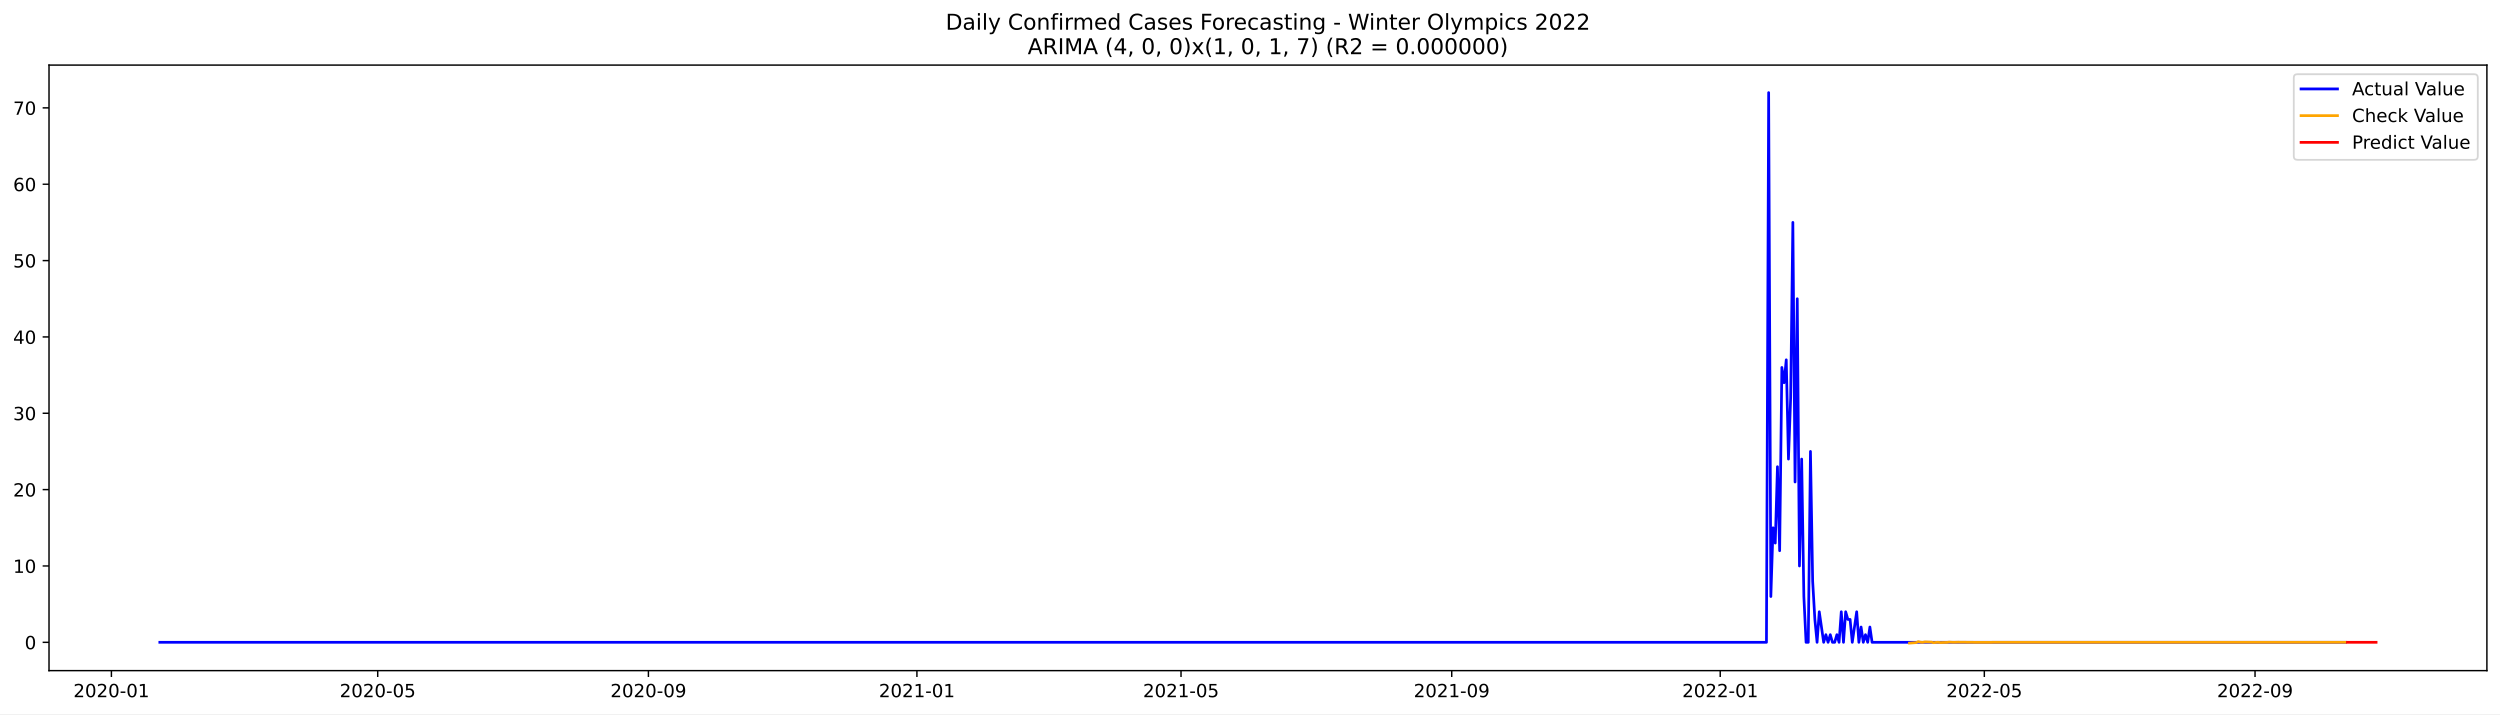
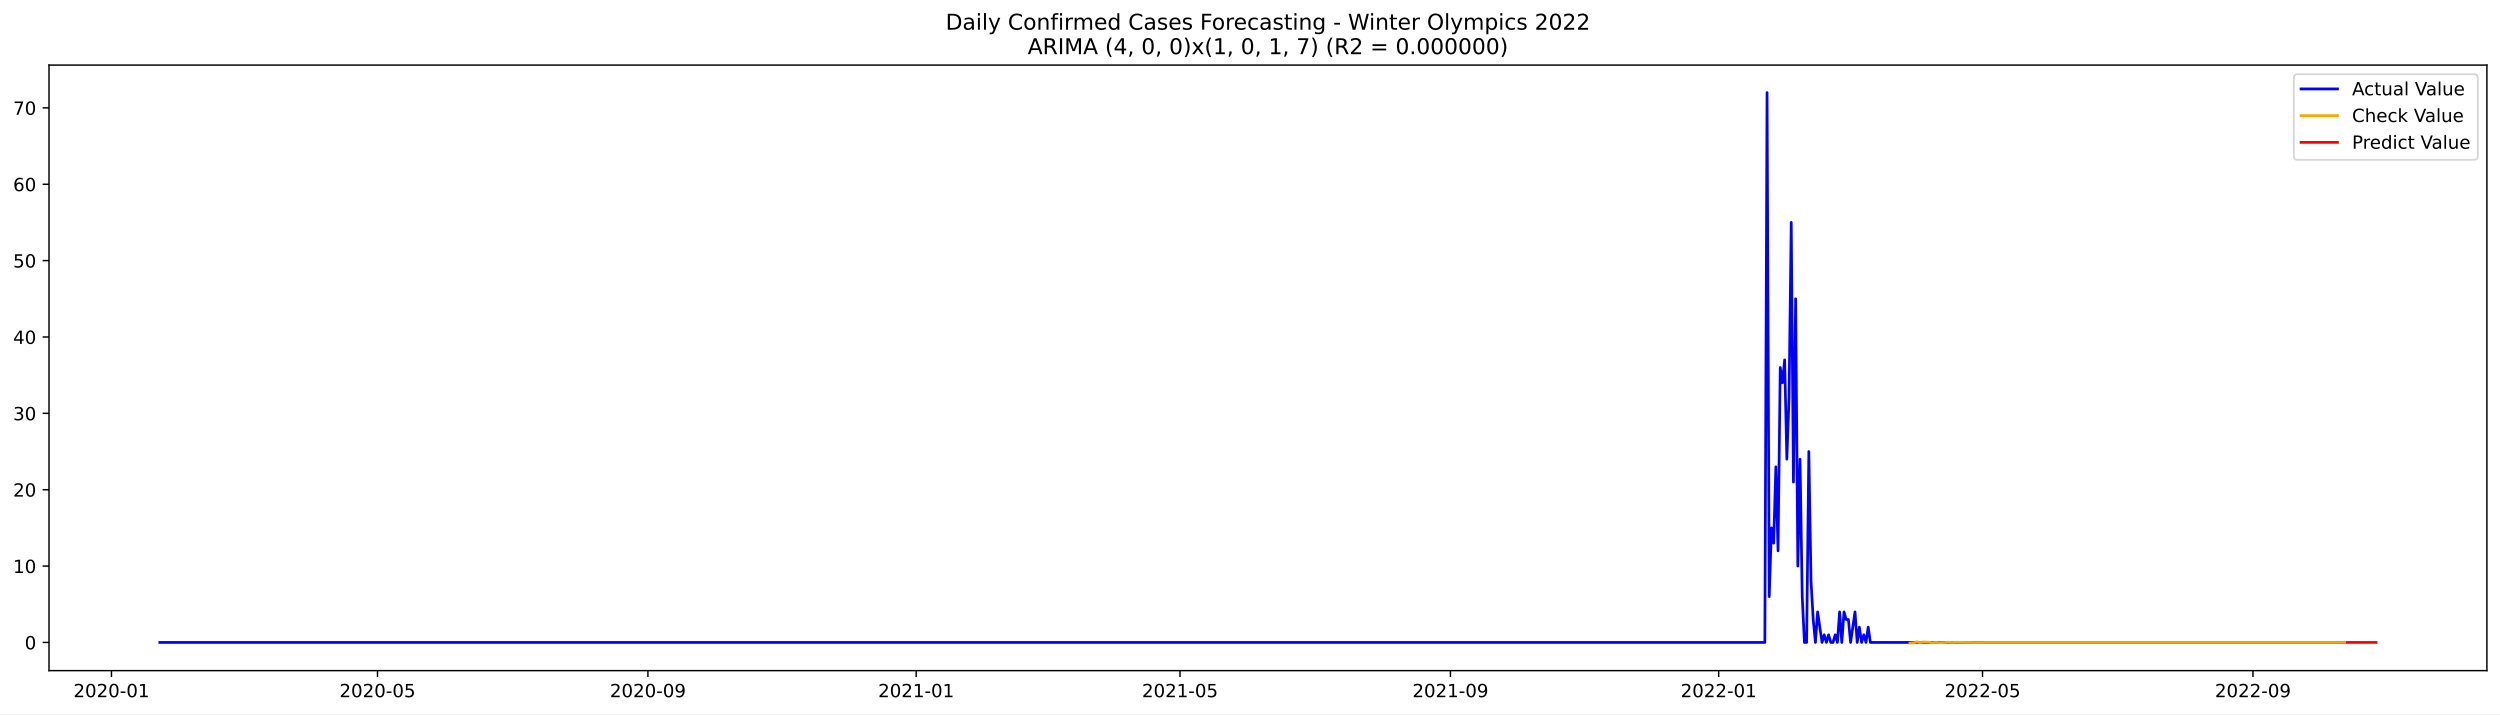
<svg xmlns="http://www.w3.org/2000/svg" xmlns:xlink="http://www.w3.org/1999/xlink" width="1373.325pt" height="392.274pt" viewBox="0 0 1373.325 392.274" version="1.1">
  <defs>
    <style type="text/css">*{stroke-linejoin: round; stroke-linecap: butt}</style>
  </defs>
  <g id="figure_1">
    <g id="patch_1">
      <path d="M 0 392.274  L 1373.325 392.274  L 1373.325 0  L 0 0  z " style="fill: #ffffff" />
    </g>
    <g id="axes_1">
      <g id="patch_2">
        <path d="M 26.925 368.396  L 1366.125 368.396  L 1366.125 35.755  L 26.925 35.755  z " style="fill: #ffffff" />
      </g>
      <g id="matplotlib.axis_1">
        <g id="xtick_1">
          <g id="line2d_1">
            <defs>
-               <path id="m1fac141595" d="M 0 0  L 0 3.5  " style="stroke: #000000; stroke-width: 0.8" />
+               <path id="m1e401cb5a8" d="M 0 0  L 0 3.5  " style="stroke: #000000; stroke-width: 0.8" />
            </defs>
            <g>
-               <use xlink:href="#m1fac141595" x="61.2" y="368.396" style="stroke: #000000; stroke-width: 0.8" />
+               <use xlink:href="#m1e401cb5a8" x="61.226" y="368.396" style="stroke: #000000; stroke-width: 0.8" />
            </g>
          </g>
          <g id="text_1">
-             <g transform="translate(40.30851 382.9939)scale(0.1 -0.1)">
+             <g transform="translate(40.33489 382.9939)scale(0.1 -0.1)">
              <defs>
                <path id="DejaVuSans-32" d="M 1228 531  L 3431 531  L 3431 0  L 469 0  L 469 531  Q 828 903 1448 1529  Q 2069 2156 2228 2338  Q 2531 2678 2651 2914  Q 2772 3150 2772 3378  Q 2772 3750 2511 3984  Q 2250 4219 1831 4219  Q 1534 4219 1204 4116  Q 875 4013 500 3803  L 500 4441  Q 881 4594 1212 4672  Q 1544 4750 1819 4750  Q 2544 4750 2975 4387  Q 3406 4025 3406 3419  Q 3406 3131 3298 2873  Q 3191 2616 2906 2266  Q 2828 2175 2409 1742  Q 1991 1309 1228 531  z " transform="scale(0.015625)" />
                <path id="DejaVuSans-30" d="M 2034 4250  Q 1547 4250 1301 3770  Q 1056 3291 1056 2328  Q 1056 1369 1301 889  Q 1547 409 2034 409  Q 2525 409 2770 889  Q 3016 1369 3016 2328  Q 3016 3291 2770 3770  Q 2525 4250 2034 4250  z M 2034 4750  Q 2819 4750 3233 4129  Q 3647 3509 3647 2328  Q 3647 1150 3233 529  Q 2819 -91 2034 -91  Q 1250 -91 836 529  Q 422 1150 422 2328  Q 422 3509 836 4129  Q 1250 4750 2034 4750  z " transform="scale(0.015625)" />
                <path id="DejaVuSans-2d" d="M 313 2009  L 1997 2009  L 1997 1497  L 313 1497  L 313 2009  z " transform="scale(0.015625)" />
                <path id="DejaVuSans-31" d="M 794 531  L 1825 531  L 1825 4091  L 703 3866  L 703 4441  L 1819 4666  L 2450 4666  L 2450 531  L 3481 531  L 3481 0  L 794 0  L 794 531  z " transform="scale(0.015625)" />
              </defs>
              <use xlink:href="#DejaVuSans-32" />
              <use xlink:href="#DejaVuSans-30" x="63.623" />
              <use xlink:href="#DejaVuSans-32" x="127.246" />
              <use xlink:href="#DejaVuSans-30" x="190.869" />
              <use xlink:href="#DejaVuSans-2d" x="254.492" />
              <use xlink:href="#DejaVuSans-30" x="290.576" />
              <use xlink:href="#DejaVuSans-31" x="354.199" />
            </g>
          </g>
        </g>
        <g id="xtick_2">
          <g id="line2d_2">
            <g>
-               <use xlink:href="#m1fac141595" x="207.488" y="368.396" style="stroke: #000000; stroke-width: 0.8" />
+               <use xlink:href="#m1e401cb5a8" x="207.369" y="368.396" style="stroke: #000000; stroke-width: 0.8" />
            </g>
          </g>
          <g id="text_2">
-             <g transform="translate(186.5965 382.9939)scale(0.1 -0.1)">
+             <g transform="translate(186.4777 382.9939)scale(0.1 -0.1)">
              <defs>
                <path id="DejaVuSans-35" d="M 691 4666  L 3169 4666  L 3169 4134  L 1269 4134  L 1269 2991  Q 1406 3038 1543 3061  Q 1681 3084 1819 3084  Q 2600 3084 3056 2656  Q 3513 2228 3513 1497  Q 3513 744 3044 326  Q 2575 -91 1722 -91  Q 1428 -91 1123 -41  Q 819 9 494 109  L 494 744  Q 775 591 1075 516  Q 1375 441 1709 441  Q 2250 441 2565 725  Q 2881 1009 2881 1497  Q 2881 1984 2565 2268  Q 2250 2553 1709 2553  Q 1456 2553 1204 2497  Q 953 2441 691 2322  L 691 4666  z " transform="scale(0.015625)" />
              </defs>
              <use xlink:href="#DejaVuSans-32" />
              <use xlink:href="#DejaVuSans-30" x="63.623" />
              <use xlink:href="#DejaVuSans-32" x="127.246" />
              <use xlink:href="#DejaVuSans-30" x="190.869" />
              <use xlink:href="#DejaVuSans-2d" x="254.492" />
              <use xlink:href="#DejaVuSans-30" x="290.576" />
              <use xlink:href="#DejaVuSans-35" x="354.199" />
            </g>
          </g>
        </g>
        <g id="xtick_3">
          <g id="line2d_3">
            <g>
-               <use xlink:href="#m1fac141595" x="356.194" y="368.396" style="stroke: #000000; stroke-width: 0.8" />
+               <use xlink:href="#m1e401cb5a8" x="355.928" y="368.396" style="stroke: #000000; stroke-width: 0.8" />
            </g>
          </g>
          <g id="text_3">
-             <g transform="translate(335.3025 382.9939)scale(0.1 -0.1)">
+             <g transform="translate(335.0362 382.9939)scale(0.1 -0.1)">
              <defs>
                <path id="DejaVuSans-39" d="M 703 97  L 703 672  Q 941 559 1184 500  Q 1428 441 1663 441  Q 2288 441 2617 861  Q 2947 1281 2994 2138  Q 2813 1869 2534 1725  Q 2256 1581 1919 1581  Q 1219 1581 811 2004  Q 403 2428 403 3163  Q 403 3881 828 4315  Q 1253 4750 1959 4750  Q 2769 4750 3195 4129  Q 3622 3509 3622 2328  Q 3622 1225 3098 567  Q 2575 -91 1691 -91  Q 1453 -91 1209 -44  Q 966 3 703 97  z M 1959 2075  Q 2384 2075 2632 2365  Q 2881 2656 2881 3163  Q 2881 3666 2632 3958  Q 2384 4250 1959 4250  Q 1534 4250 1286 3958  Q 1038 3666 1038 3163  Q 1038 2656 1286 2365  Q 1534 2075 1959 2075  z " transform="scale(0.015625)" />
              </defs>
              <use xlink:href="#DejaVuSans-32" />
              <use xlink:href="#DejaVuSans-30" x="63.623" />
              <use xlink:href="#DejaVuSans-32" x="127.246" />
              <use xlink:href="#DejaVuSans-30" x="190.869" />
              <use xlink:href="#DejaVuSans-2d" x="254.492" />
              <use xlink:href="#DejaVuSans-30" x="290.576" />
              <use xlink:href="#DejaVuSans-39" x="354.199" />
            </g>
          </g>
        </g>
        <g id="xtick_4">
          <g id="line2d_4">
            <g>
-               <use xlink:href="#m1fac141595" x="503.691" y="368.396" style="stroke: #000000; stroke-width: 0.8" />
+               <use xlink:href="#m1e401cb5a8" x="503.278" y="368.396" style="stroke: #000000; stroke-width: 0.8" />
            </g>
          </g>
          <g id="text_4">
-             <g transform="translate(482.7994 382.9939)scale(0.1 -0.1)">
+             <g transform="translate(482.3868 382.9939)scale(0.1 -0.1)">
              <use xlink:href="#DejaVuSans-32" />
              <use xlink:href="#DejaVuSans-30" x="63.623" />
              <use xlink:href="#DejaVuSans-32" x="127.246" />
              <use xlink:href="#DejaVuSans-31" x="190.869" />
              <use xlink:href="#DejaVuSans-2d" x="254.492" />
              <use xlink:href="#DejaVuSans-30" x="290.576" />
              <use xlink:href="#DejaVuSans-31" x="354.199" />
            </g>
          </g>
        </g>
        <g id="xtick_5">
          <g id="line2d_5">
            <g>
-               <use xlink:href="#m1fac141595" x="648.77" y="368.396" style="stroke: #000000; stroke-width: 0.8" />
+               <use xlink:href="#m1e401cb5a8" x="648.213" y="368.396" style="stroke: #000000; stroke-width: 0.8" />
            </g>
          </g>
          <g id="text_5">
-             <g transform="translate(627.8784 382.9939)scale(0.1 -0.1)">
+             <g transform="translate(627.3219 382.9939)scale(0.1 -0.1)">
              <use xlink:href="#DejaVuSans-32" />
              <use xlink:href="#DejaVuSans-30" x="63.623" />
              <use xlink:href="#DejaVuSans-32" x="127.246" />
              <use xlink:href="#DejaVuSans-31" x="190.869" />
              <use xlink:href="#DejaVuSans-2d" x="254.492" />
              <use xlink:href="#DejaVuSans-30" x="290.576" />
              <use xlink:href="#DejaVuSans-35" x="354.199" />
            </g>
          </g>
        </g>
        <g id="xtick_6">
          <g id="line2d_6">
            <g>
-               <use xlink:href="#m1fac141595" x="797.476" y="368.396" style="stroke: #000000; stroke-width: 0.8" />
+               <use xlink:href="#m1e401cb5a8" x="796.772" y="368.396" style="stroke: #000000; stroke-width: 0.8" />
            </g>
          </g>
          <g id="text_6">
-             <g transform="translate(776.5844 382.9939)scale(0.1 -0.1)">
+             <g transform="translate(775.8803 382.9939)scale(0.1 -0.1)">
              <use xlink:href="#DejaVuSans-32" />
              <use xlink:href="#DejaVuSans-30" x="63.623" />
              <use xlink:href="#DejaVuSans-32" x="127.246" />
              <use xlink:href="#DejaVuSans-31" x="190.869" />
              <use xlink:href="#DejaVuSans-2d" x="254.492" />
              <use xlink:href="#DejaVuSans-30" x="290.576" />
              <use xlink:href="#DejaVuSans-39" x="354.199" />
            </g>
          </g>
        </g>
        <g id="xtick_7">
          <g id="line2d_7">
            <g>
-               <use xlink:href="#m1fac141595" x="944.973" y="368.396" style="stroke: #000000; stroke-width: 0.8" />
+               <use xlink:href="#m1e401cb5a8" x="944.122" y="368.396" style="stroke: #000000; stroke-width: 0.8" />
            </g>
          </g>
          <g id="text_7">
-             <g transform="translate(924.0814 382.9939)scale(0.1 -0.1)">
+             <g transform="translate(923.231 382.9939)scale(0.1 -0.1)">
              <use xlink:href="#DejaVuSans-32" />
              <use xlink:href="#DejaVuSans-30" x="63.623" />
              <use xlink:href="#DejaVuSans-32" x="127.246" />
              <use xlink:href="#DejaVuSans-32" x="190.869" />
              <use xlink:href="#DejaVuSans-2d" x="254.492" />
              <use xlink:href="#DejaVuSans-30" x="290.576" />
              <use xlink:href="#DejaVuSans-31" x="354.199" />
            </g>
          </g>
        </g>
        <g id="xtick_8">
          <g id="line2d_8">
            <g>
-               <use xlink:href="#m1fac141595" x="1090.052" y="368.396" style="stroke: #000000; stroke-width: 0.8" />
+               <use xlink:href="#m1e401cb5a8" x="1089.057" y="368.396" style="stroke: #000000; stroke-width: 0.8" />
            </g>
          </g>
          <g id="text_8">
-             <g transform="translate(1069.16 382.9939)scale(0.1 -0.1)">
+             <g transform="translate(1068.166 382.9939)scale(0.1 -0.1)">
              <use xlink:href="#DejaVuSans-32" />
              <use xlink:href="#DejaVuSans-30" x="63.623" />
              <use xlink:href="#DejaVuSans-32" x="127.246" />
              <use xlink:href="#DejaVuSans-32" x="190.869" />
              <use xlink:href="#DejaVuSans-2d" x="254.492" />
              <use xlink:href="#DejaVuSans-30" x="290.576" />
              <use xlink:href="#DejaVuSans-35" x="354.199" />
            </g>
          </g>
        </g>
        <g id="xtick_9">
          <g id="line2d_9">
            <g>
-               <use xlink:href="#m1fac141595" x="1238.758" y="368.396" style="stroke: #000000; stroke-width: 0.8" />
+               <use xlink:href="#m1e401cb5a8" x="1237.616" y="368.396" style="stroke: #000000; stroke-width: 0.8" />
            </g>
          </g>
          <g id="text_9">
-             <g transform="translate(1217.866 382.9939)scale(0.1 -0.1)">
+             <g transform="translate(1216.725 382.9939)scale(0.1 -0.1)">
              <use xlink:href="#DejaVuSans-32" />
              <use xlink:href="#DejaVuSans-30" x="63.623" />
              <use xlink:href="#DejaVuSans-32" x="127.246" />
              <use xlink:href="#DejaVuSans-32" x="190.869" />
              <use xlink:href="#DejaVuSans-2d" x="254.492" />
              <use xlink:href="#DejaVuSans-30" x="290.576" />
              <use xlink:href="#DejaVuSans-39" x="354.199" />
            </g>
          </g>
        </g>
      </g>
      <g id="matplotlib.axis_2">
        <g id="ytick_1">
          <g id="line2d_10">
            <defs>
-               <path id="ma430f9e996" d="M 0 0  L -3.5 0  " style="stroke: #000000; stroke-width: 0.8" />
+               <path id="m490ea47016" d="M 0 0  L -3.5 0  " style="stroke: #000000; stroke-width: 0.8" />
            </defs>
            <g>
-               <use xlink:href="#ma430f9e996" x="26.925" y="352.84" style="stroke: #000000; stroke-width: 0.8" />
+               <use xlink:href="#m490ea47016" x="26.925" y="352.908" style="stroke: #000000; stroke-width: 0.8" />
            </g>
          </g>
          <g id="text_10">
-             <g transform="translate(13.5625 356.6396)scale(0.1 -0.1)">
+             <g transform="translate(13.5625 356.7071)scale(0.1 -0.1)">
              <use xlink:href="#DejaVuSans-30" />
            </g>
          </g>
        </g>
        <g id="ytick_2">
          <g id="line2d_11">
            <g>
-               <use xlink:href="#ma430f9e996" x="26.925" y="310.901" style="stroke: #000000; stroke-width: 0.8" />
+               <use xlink:href="#m490ea47016" x="26.925" y="310.959" style="stroke: #000000; stroke-width: 0.8" />
            </g>
          </g>
          <g id="text_11">
-             <g transform="translate(7.2 314.7001)scale(0.1 -0.1)">
+             <g transform="translate(7.2 314.7581)scale(0.1 -0.1)">
              <use xlink:href="#DejaVuSans-31" />
              <use xlink:href="#DejaVuSans-30" x="63.623" />
            </g>
          </g>
        </g>
        <g id="ytick_3">
          <g id="line2d_12">
            <g>
-               <use xlink:href="#ma430f9e996" x="26.925" y="268.961" style="stroke: #000000; stroke-width: 0.8" />
+               <use xlink:href="#m490ea47016" x="26.925" y="269.01" style="stroke: #000000; stroke-width: 0.8" />
            </g>
          </g>
          <g id="text_12">
-             <g transform="translate(7.2 272.7605)scale(0.1 -0.1)">
+             <g transform="translate(7.2 272.8092)scale(0.1 -0.1)">
              <use xlink:href="#DejaVuSans-32" />
              <use xlink:href="#DejaVuSans-30" x="63.623" />
            </g>
          </g>
        </g>
        <g id="ytick_4">
          <g id="line2d_13">
            <g>
-               <use xlink:href="#ma430f9e996" x="26.925" y="227.022" style="stroke: #000000; stroke-width: 0.8" />
+               <use xlink:href="#m490ea47016" x="26.925" y="227.061" style="stroke: #000000; stroke-width: 0.8" />
            </g>
          </g>
          <g id="text_13">
-             <g transform="translate(7.2 230.8209)scale(0.1 -0.1)">
+             <g transform="translate(7.2 230.8603)scale(0.1 -0.1)">
              <defs>
                <path id="DejaVuSans-33" d="M 2597 2516  Q 3050 2419 3304 2112  Q 3559 1806 3559 1356  Q 3559 666 3084 287  Q 2609 -91 1734 -91  Q 1441 -91 1130 -33  Q 819 25 488 141  L 488 750  Q 750 597 1062 519  Q 1375 441 1716 441  Q 2309 441 2620 675  Q 2931 909 2931 1356  Q 2931 1769 2642 2001  Q 2353 2234 1838 2234  L 1294 2234  L 1294 2753  L 1863 2753  Q 2328 2753 2575 2939  Q 2822 3125 2822 3475  Q 2822 3834 2567 4026  Q 2313 4219 1838 4219  Q 1578 4219 1281 4162  Q 984 4106 628 3988  L 628 4550  Q 988 4650 1302 4700  Q 1616 4750 1894 4750  Q 2613 4750 3031 4423  Q 3450 4097 3450 3541  Q 3450 3153 3228 2886  Q 3006 2619 2597 2516  z " transform="scale(0.015625)" />
              </defs>
              <use xlink:href="#DejaVuSans-33" />
              <use xlink:href="#DejaVuSans-30" x="63.623" />
            </g>
          </g>
        </g>
        <g id="ytick_5">
          <g id="line2d_14">
            <g>
-               <use xlink:href="#ma430f9e996" x="26.925" y="185.082" style="stroke: #000000; stroke-width: 0.8" />
+               <use xlink:href="#m490ea47016" x="26.925" y="185.112" style="stroke: #000000; stroke-width: 0.8" />
            </g>
          </g>
          <g id="text_14">
-             <g transform="translate(7.2 188.8813)scale(0.1 -0.1)">
+             <g transform="translate(7.2 188.9113)scale(0.1 -0.1)">
              <defs>
                <path id="DejaVuSans-34" d="M 2419 4116  L 825 1625  L 2419 1625  L 2419 4116  z M 2253 4666  L 3047 4666  L 3047 1625  L 3713 1625  L 3713 1100  L 3047 1100  L 3047 0  L 2419 0  L 2419 1100  L 313 1100  L 313 1709  L 2253 4666  z " transform="scale(0.015625)" />
              </defs>
              <use xlink:href="#DejaVuSans-34" />
              <use xlink:href="#DejaVuSans-30" x="63.623" />
            </g>
          </g>
        </g>
        <g id="ytick_6">
          <g id="line2d_15">
            <g>
-               <use xlink:href="#ma430f9e996" x="26.925" y="143.143" style="stroke: #000000; stroke-width: 0.8" />
+               <use xlink:href="#m490ea47016" x="26.925" y="143.163" style="stroke: #000000; stroke-width: 0.8" />
            </g>
          </g>
          <g id="text_15">
-             <g transform="translate(7.2 146.9418)scale(0.1 -0.1)">
+             <g transform="translate(7.2 146.9624)scale(0.1 -0.1)">
              <use xlink:href="#DejaVuSans-35" />
              <use xlink:href="#DejaVuSans-30" x="63.623" />
            </g>
          </g>
        </g>
        <g id="ytick_7">
          <g id="line2d_16">
            <g>
-               <use xlink:href="#ma430f9e996" x="26.925" y="101.203" style="stroke: #000000; stroke-width: 0.8" />
+               <use xlink:href="#m490ea47016" x="26.925" y="101.214" style="stroke: #000000; stroke-width: 0.8" />
            </g>
          </g>
          <g id="text_16">
-             <g transform="translate(7.2 105.0022)scale(0.1 -0.1)">
+             <g transform="translate(7.2 105.0134)scale(0.1 -0.1)">
              <defs>
                <path id="DejaVuSans-36" d="M 2113 2584  Q 1688 2584 1439 2293  Q 1191 2003 1191 1497  Q 1191 994 1439 701  Q 1688 409 2113 409  Q 2538 409 2786 701  Q 3034 994 3034 1497  Q 3034 2003 2786 2293  Q 2538 2584 2113 2584  z M 3366 4563  L 3366 3988  Q 3128 4100 2886 4159  Q 2644 4219 2406 4219  Q 1781 4219 1451 3797  Q 1122 3375 1075 2522  Q 1259 2794 1537 2939  Q 1816 3084 2150 3084  Q 2853 3084 3261 2657  Q 3669 2231 3669 1497  Q 3669 778 3244 343  Q 2819 -91 2113 -91  Q 1303 -91 875 529  Q 447 1150 447 2328  Q 447 3434 972 4092  Q 1497 4750 2381 4750  Q 2619 4750 2861 4703  Q 3103 4656 3366 4563  z " transform="scale(0.015625)" />
              </defs>
              <use xlink:href="#DejaVuSans-36" />
              <use xlink:href="#DejaVuSans-30" x="63.623" />
            </g>
          </g>
        </g>
        <g id="ytick_8">
          <g id="line2d_17">
            <g>
-               <use xlink:href="#ma430f9e996" x="26.925" y="59.263" style="stroke: #000000; stroke-width: 0.8" />
+               <use xlink:href="#m490ea47016" x="26.925" y="59.265" style="stroke: #000000; stroke-width: 0.8" />
            </g>
          </g>
          <g id="text_17">
-             <g transform="translate(7.2 63.06263)scale(0.1 -0.1)">
+             <g transform="translate(7.2 63.06451)scale(0.1 -0.1)">
              <defs>
                <path id="DejaVuSans-37" d="M 525 4666  L 3525 4666  L 3525 4397  L 1831 0  L 1172 0  L 2766 4134  L 525 4134  L 525 4666  z " transform="scale(0.015625)" />
              </defs>
              <use xlink:href="#DejaVuSans-37" />
              <use xlink:href="#DejaVuSans-30" x="63.623" />
            </g>
          </g>
        </g>
      </g>
      <g id="line2d_18">
-         <path d="M 87.798 352.84  L 970.362 352.84  L 971.571 50.876  L 972.78 327.677  L 973.989 289.931  L 975.198 298.319  L 976.407 256.379  L 977.616 302.513  L 978.825 201.858  L 980.034 210.246  L 981.243 197.664  L 982.452 252.185  L 983.661 218.634  L 984.869 122.173  L 986.078 264.767  L 987.287 164.112  L 988.496 310.901  L 989.705 252.185  L 990.914 327.677  L 992.123 352.84  L 993.332 352.84  L 994.541 247.991  L 995.75 319.289  L 996.959 340.259  L 998.168 352.84  L 999.377 336.065  L 1001.795 352.84  L 1003.004 348.646  L 1004.213 352.84  L 1005.422 348.646  L 1006.631 352.84  L 1007.84 352.84  L 1009.049 348.646  L 1010.258 352.84  L 1011.467 336.065  L 1012.676 352.84  L 1013.885 336.065  L 1015.094 340.259  L 1016.303 340.259  L 1017.512 352.84  L 1019.93 336.065  L 1021.139 352.84  L 1022.348 344.452  L 1023.557 352.84  L 1024.766 348.646  L 1025.975 352.84  L 1027.184 344.452  L 1028.393 352.84  L 1288.326 352.84  L 1288.326 352.84  " clip-path="url(#p6f4f66cf52)" style="fill: none; stroke: #0000ff; stroke-width: 1.5; stroke-linecap: square" />
+         <path d="M 87.798 352.908  L 969.486 352.908  L 970.694 50.876  L 971.902 327.738  L 973.109 289.984  L 974.317 298.374  L 975.525 256.425  L 976.733 302.569  L 977.941 201.892  L 979.148 210.281  L 980.356 197.697  L 981.564 252.23  L 982.772 218.671  L 983.98 122.189  L 985.187 264.815  L 986.395 164.138  L 987.603 310.959  L 988.811 252.23  L 990.019 327.738  L 991.226 352.908  L 992.434 352.908  L 993.642 248.036  L 994.85 319.349  L 996.057 340.323  L 997.265 352.908  L 998.473 336.128  L 1000.889 352.908  L 1002.096 348.713  L 1003.304 352.908  L 1004.512 348.713  L 1005.72 352.908  L 1006.928 352.908  L 1008.135 348.713  L 1009.343 352.908  L 1010.551 336.128  L 1011.759 352.908  L 1012.967 336.128  L 1014.174 340.323  L 1015.382 340.323  L 1016.59 352.908  L 1019.006 336.128  L 1020.213 352.908  L 1021.421 344.518  L 1022.629 352.908  L 1023.837 348.713  L 1025.044 352.908  L 1026.252 344.518  L 1027.46 352.908  L 1288.343 352.908  L 1288.343 352.908  " clip-path="url(#paf76e3ccef)" style="fill: none; stroke: #0000ff; stroke-width: 1.5; stroke-linecap: square" />
      </g>
      <g id="line2d_19">
-         <path d="M 1048.946 353.276  L 1052.573 353.014  L 1053.782 352.455  L 1054.991 352.768  L 1056.2 352.871  L 1057.409 352.592  L 1061.036 352.741  L 1062.245 353.061  L 1063.454 352.882  L 1064.663 352.823  L 1065.872 352.982  L 1069.499 352.897  L 1070.708 352.715  L 1073.126 352.851  L 1075.544 352.772  L 1085.216 352.866  L 1109.396 352.833  L 1163.8 352.841  L 1288.326 352.84  L 1288.326 352.84  " clip-path="url(#p6f4f66cf52)" style="fill: none; stroke: #ffa500; stroke-width: 1.5; stroke-linecap: square" />
+         <path d="M 1049.2 353.276  L 1051.616 353.081  L 1052.824 352.523  L 1054.031 352.835  L 1055.239 352.939  L 1056.447 352.659  L 1060.07 352.809  L 1061.278 353.128  L 1062.486 352.949  L 1063.694 352.89  L 1064.902 353.05  L 1068.525 352.964  L 1069.733 352.782  L 1072.148 352.918  L 1074.564 352.839  L 1084.226 352.933  L 1108.382 352.901  L 1162.733 352.908  L 1288.343 352.908  L 1288.343 352.908  " clip-path="url(#paf76e3ccef)" style="fill: none; stroke: #ffa500; stroke-width: 1.5; stroke-linecap: square" />
      </g>
      <g id="line2d_20">
-         <path d="M 1289.535 352.84  L 1290.744 352.84  L 1291.953 352.84  L 1293.162 352.84  L 1294.371 352.84  L 1295.58 352.84  L 1296.789 352.84  L 1297.998 352.84  L 1299.207 352.84  L 1300.416 352.84  L 1301.625 352.84  L 1302.834 352.84  L 1304.043 352.84  L 1305.252 352.84  " clip-path="url(#p6f4f66cf52)" style="fill: none; stroke: #ff0000; stroke-width: 1.5; stroke-linecap: square" />
+         <path d="M 1289.551 352.908  L 1290.759 352.908  L 1291.967 352.908  L 1293.174 352.908  L 1294.382 352.908  L 1295.59 352.908  L 1296.798 352.908  L 1298.006 352.908  L 1299.213 352.908  L 1300.421 352.908  L 1301.629 352.908  L 1302.837 352.908  L 1304.044 352.908  L 1305.252 352.908  " clip-path="url(#paf76e3ccef)" style="fill: none; stroke: #ff0000; stroke-width: 1.5; stroke-linecap: square" />
      </g>
      <g id="patch_3">
        <path d="M 26.925 368.396  L 26.925 35.755  " style="fill: none; stroke: #000000; stroke-width: 0.8; stroke-linejoin: miter; stroke-linecap: square" />
      </g>
      <g id="patch_4">
        <path d="M 1366.125 368.396  L 1366.125 35.755  " style="fill: none; stroke: #000000; stroke-width: 0.8; stroke-linejoin: miter; stroke-linecap: square" />
      </g>
      <g id="patch_5">
        <path d="M 26.925 368.396  L 1366.125 368.396  " style="fill: none; stroke: #000000; stroke-width: 0.8; stroke-linejoin: miter; stroke-linecap: square" />
      </g>
      <g id="patch_6">
        <path d="M 26.925 35.755  L 1366.125 35.755  " style="fill: none; stroke: #000000; stroke-width: 0.8; stroke-linejoin: miter; stroke-linecap: square" />
      </g>
      <g id="text_18">
        <g transform="translate(519.4772 16.31812)scale(0.12 -0.12)">
          <defs>
            <path id="DejaVuSans-44" d="M 1259 4147  L 1259 519  L 2022 519  Q 2988 519 3436 956  Q 3884 1394 3884 2338  Q 3884 3275 3436 3711  Q 2988 4147 2022 4147  L 1259 4147  z M 628 4666  L 1925 4666  Q 3281 4666 3915 4102  Q 4550 3538 4550 2338  Q 4550 1131 3912 565  Q 3275 0 1925 0  L 628 0  L 628 4666  z " transform="scale(0.015625)" />
            <path id="DejaVuSans-61" d="M 2194 1759  Q 1497 1759 1228 1600  Q 959 1441 959 1056  Q 959 750 1161 570  Q 1363 391 1709 391  Q 2188 391 2477 730  Q 2766 1069 2766 1631  L 2766 1759  L 2194 1759  z M 3341 1997  L 3341 0  L 2766 0  L 2766 531  Q 2569 213 2275 61  Q 1981 -91 1556 -91  Q 1019 -91 701 211  Q 384 513 384 1019  Q 384 1609 779 1909  Q 1175 2209 1959 2209  L 2766 2209  L 2766 2266  Q 2766 2663 2505 2880  Q 2244 3097 1772 3097  Q 1472 3097 1187 3025  Q 903 2953 641 2809  L 641 3341  Q 956 3463 1253 3523  Q 1550 3584 1831 3584  Q 2591 3584 2966 3190  Q 3341 2797 3341 1997  z " transform="scale(0.015625)" />
            <path id="DejaVuSans-69" d="M 603 3500  L 1178 3500  L 1178 0  L 603 0  L 603 3500  z M 603 4863  L 1178 4863  L 1178 4134  L 603 4134  L 603 4863  z " transform="scale(0.015625)" />
            <path id="DejaVuSans-6c" d="M 603 4863  L 1178 4863  L 1178 0  L 603 0  L 603 4863  z " transform="scale(0.015625)" />
            <path id="DejaVuSans-79" d="M 2059 -325  Q 1816 -950 1584 -1140  Q 1353 -1331 966 -1331  L 506 -1331  L 506 -850  L 844 -850  Q 1081 -850 1212 -737  Q 1344 -625 1503 -206  L 1606 56  L 191 3500  L 800 3500  L 1894 763  L 2988 3500  L 3597 3500  L 2059 -325  z " transform="scale(0.015625)" />
            <path id="DejaVuSans-20" transform="scale(0.015625)" />
            <path id="DejaVuSans-43" d="M 4122 4306  L 4122 3641  Q 3803 3938 3442 4084  Q 3081 4231 2675 4231  Q 1875 4231 1450 3742  Q 1025 3253 1025 2328  Q 1025 1406 1450 917  Q 1875 428 2675 428  Q 3081 428 3442 575  Q 3803 722 4122 1019  L 4122 359  Q 3791 134 3420 21  Q 3050 -91 2638 -91  Q 1578 -91 968 557  Q 359 1206 359 2328  Q 359 3453 968 4101  Q 1578 4750 2638 4750  Q 3056 4750 3426 4639  Q 3797 4528 4122 4306  z " transform="scale(0.015625)" />
            <path id="DejaVuSans-6f" d="M 1959 3097  Q 1497 3097 1228 2736  Q 959 2375 959 1747  Q 959 1119 1226 758  Q 1494 397 1959 397  Q 2419 397 2687 759  Q 2956 1122 2956 1747  Q 2956 2369 2687 2733  Q 2419 3097 1959 3097  z M 1959 3584  Q 2709 3584 3137 3096  Q 3566 2609 3566 1747  Q 3566 888 3137 398  Q 2709 -91 1959 -91  Q 1206 -91 779 398  Q 353 888 353 1747  Q 353 2609 779 3096  Q 1206 3584 1959 3584  z " transform="scale(0.015625)" />
            <path id="DejaVuSans-6e" d="M 3513 2113  L 3513 0  L 2938 0  L 2938 2094  Q 2938 2591 2744 2837  Q 2550 3084 2163 3084  Q 1697 3084 1428 2787  Q 1159 2491 1159 1978  L 1159 0  L 581 0  L 581 3500  L 1159 3500  L 1159 2956  Q 1366 3272 1645 3428  Q 1925 3584 2291 3584  Q 2894 3584 3203 3211  Q 3513 2838 3513 2113  z " transform="scale(0.015625)" />
            <path id="DejaVuSans-66" d="M 2375 4863  L 2375 4384  L 1825 4384  Q 1516 4384 1395 4259  Q 1275 4134 1275 3809  L 1275 3500  L 2222 3500  L 2222 3053  L 1275 3053  L 1275 0  L 697 0  L 697 3053  L 147 3053  L 147 3500  L 697 3500  L 697 3744  Q 697 4328 969 4595  Q 1241 4863 1831 4863  L 2375 4863  z " transform="scale(0.015625)" />
            <path id="DejaVuSans-72" d="M 2631 2963  Q 2534 3019 2420 3045  Q 2306 3072 2169 3072  Q 1681 3072 1420 2755  Q 1159 2438 1159 1844  L 1159 0  L 581 0  L 581 3500  L 1159 3500  L 1159 2956  Q 1341 3275 1631 3429  Q 1922 3584 2338 3584  Q 2397 3584 2469 3576  Q 2541 3569 2628 3553  L 2631 2963  z " transform="scale(0.015625)" />
            <path id="DejaVuSans-6d" d="M 3328 2828  Q 3544 3216 3844 3400  Q 4144 3584 4550 3584  Q 5097 3584 5394 3201  Q 5691 2819 5691 2113  L 5691 0  L 5113 0  L 5113 2094  Q 5113 2597 4934 2840  Q 4756 3084 4391 3084  Q 3944 3084 3684 2787  Q 3425 2491 3425 1978  L 3425 0  L 2847 0  L 2847 2094  Q 2847 2600 2669 2842  Q 2491 3084 2119 3084  Q 1678 3084 1418 2786  Q 1159 2488 1159 1978  L 1159 0  L 581 0  L 581 3500  L 1159 3500  L 1159 2956  Q 1356 3278 1631 3431  Q 1906 3584 2284 3584  Q 2666 3584 2933 3390  Q 3200 3197 3328 2828  z " transform="scale(0.015625)" />
            <path id="DejaVuSans-65" d="M 3597 1894  L 3597 1613  L 953 1613  Q 991 1019 1311 708  Q 1631 397 2203 397  Q 2534 397 2845 478  Q 3156 559 3463 722  L 3463 178  Q 3153 47 2828 -22  Q 2503 -91 2169 -91  Q 1331 -91 842 396  Q 353 884 353 1716  Q 353 2575 817 3079  Q 1281 3584 2069 3584  Q 2775 3584 3186 3129  Q 3597 2675 3597 1894  z M 3022 2063  Q 3016 2534 2758 2815  Q 2500 3097 2075 3097  Q 1594 3097 1305 2825  Q 1016 2553 972 2059  L 3022 2063  z " transform="scale(0.015625)" />
            <path id="DejaVuSans-64" d="M 2906 2969  L 2906 4863  L 3481 4863  L 3481 0  L 2906 0  L 2906 525  Q 2725 213 2448 61  Q 2172 -91 1784 -91  Q 1150 -91 751 415  Q 353 922 353 1747  Q 353 2572 751 3078  Q 1150 3584 1784 3584  Q 2172 3584 2448 3432  Q 2725 3281 2906 2969  z M 947 1747  Q 947 1113 1208 752  Q 1469 391 1925 391  Q 2381 391 2643 752  Q 2906 1113 2906 1747  Q 2906 2381 2643 2742  Q 2381 3103 1925 3103  Q 1469 3103 1208 2742  Q 947 2381 947 1747  z " transform="scale(0.015625)" />
            <path id="DejaVuSans-73" d="M 2834 3397  L 2834 2853  Q 2591 2978 2328 3040  Q 2066 3103 1784 3103  Q 1356 3103 1142 2972  Q 928 2841 928 2578  Q 928 2378 1081 2264  Q 1234 2150 1697 2047  L 1894 2003  Q 2506 1872 2764 1633  Q 3022 1394 3022 966  Q 3022 478 2636 193  Q 2250 -91 1575 -91  Q 1294 -91 989 -36  Q 684 19 347 128  L 347 722  Q 666 556 975 473  Q 1284 391 1588 391  Q 1994 391 2212 530  Q 2431 669 2431 922  Q 2431 1156 2273 1281  Q 2116 1406 1581 1522  L 1381 1569  Q 847 1681 609 1914  Q 372 2147 372 2553  Q 372 3047 722 3315  Q 1072 3584 1716 3584  Q 2034 3584 2315 3537  Q 2597 3491 2834 3397  z " transform="scale(0.015625)" />
            <path id="DejaVuSans-46" d="M 628 4666  L 3309 4666  L 3309 4134  L 1259 4134  L 1259 2759  L 3109 2759  L 3109 2228  L 1259 2228  L 1259 0  L 628 0  L 628 4666  z " transform="scale(0.015625)" />
            <path id="DejaVuSans-63" d="M 3122 3366  L 3122 2828  Q 2878 2963 2633 3030  Q 2388 3097 2138 3097  Q 1578 3097 1268 2742  Q 959 2388 959 1747  Q 959 1106 1268 751  Q 1578 397 2138 397  Q 2388 397 2633 464  Q 2878 531 3122 666  L 3122 134  Q 2881 22 2623 -34  Q 2366 -91 2075 -91  Q 1284 -91 818 406  Q 353 903 353 1747  Q 353 2603 823 3093  Q 1294 3584 2113 3584  Q 2378 3584 2631 3529  Q 2884 3475 3122 3366  z " transform="scale(0.015625)" />
            <path id="DejaVuSans-74" d="M 1172 4494  L 1172 3500  L 2356 3500  L 2356 3053  L 1172 3053  L 1172 1153  Q 1172 725 1289 603  Q 1406 481 1766 481  L 2356 481  L 2356 0  L 1766 0  Q 1100 0 847 248  Q 594 497 594 1153  L 594 3053  L 172 3053  L 172 3500  L 594 3500  L 594 4494  L 1172 4494  z " transform="scale(0.015625)" />
            <path id="DejaVuSans-67" d="M 2906 1791  Q 2906 2416 2648 2759  Q 2391 3103 1925 3103  Q 1463 3103 1205 2759  Q 947 2416 947 1791  Q 947 1169 1205 825  Q 1463 481 1925 481  Q 2391 481 2648 825  Q 2906 1169 2906 1791  z M 3481 434  Q 3481 -459 3084 -895  Q 2688 -1331 1869 -1331  Q 1566 -1331 1297 -1286  Q 1028 -1241 775 -1147  L 775 -588  Q 1028 -725 1275 -790  Q 1522 -856 1778 -856  Q 2344 -856 2625 -561  Q 2906 -266 2906 331  L 2906 616  Q 2728 306 2450 153  Q 2172 0 1784 0  Q 1141 0 747 490  Q 353 981 353 1791  Q 353 2603 747 3093  Q 1141 3584 1784 3584  Q 2172 3584 2450 3431  Q 2728 3278 2906 2969  L 2906 3500  L 3481 3500  L 3481 434  z " transform="scale(0.015625)" />
            <path id="DejaVuSans-57" d="M 213 4666  L 850 4666  L 1831 722  L 2809 4666  L 3519 4666  L 4500 722  L 5478 4666  L 6119 4666  L 4947 0  L 4153 0  L 3169 4050  L 2175 0  L 1381 0  L 213 4666  z " transform="scale(0.015625)" />
            <path id="DejaVuSans-4f" d="M 2522 4238  Q 1834 4238 1429 3725  Q 1025 3213 1025 2328  Q 1025 1447 1429 934  Q 1834 422 2522 422  Q 3209 422 3611 934  Q 4013 1447 4013 2328  Q 4013 3213 3611 3725  Q 3209 4238 2522 4238  z M 2522 4750  Q 3503 4750 4090 4092  Q 4678 3434 4678 2328  Q 4678 1225 4090 567  Q 3503 -91 2522 -91  Q 1538 -91 948 565  Q 359 1222 359 2328  Q 359 3434 948 4092  Q 1538 4750 2522 4750  z " transform="scale(0.015625)" />
            <path id="DejaVuSans-70" d="M 1159 525  L 1159 -1331  L 581 -1331  L 581 3500  L 1159 3500  L 1159 2969  Q 1341 3281 1617 3432  Q 1894 3584 2278 3584  Q 2916 3584 3314 3078  Q 3713 2572 3713 1747  Q 3713 922 3314 415  Q 2916 -91 2278 -91  Q 1894 -91 1617 61  Q 1341 213 1159 525  z M 3116 1747  Q 3116 2381 2855 2742  Q 2594 3103 2138 3103  Q 1681 3103 1420 2742  Q 1159 2381 1159 1747  Q 1159 1113 1420 752  Q 1681 391 2138 391  Q 2594 391 2855 752  Q 3116 1113 3116 1747  z " transform="scale(0.015625)" />
          </defs>
          <use xlink:href="#DejaVuSans-44" />
          <use xlink:href="#DejaVuSans-61" x="77.002" />
          <use xlink:href="#DejaVuSans-69" x="138.281" />
          <use xlink:href="#DejaVuSans-6c" x="166.064" />
          <use xlink:href="#DejaVuSans-79" x="193.848" />
          <use xlink:href="#DejaVuSans-20" x="253.027" />
          <use xlink:href="#DejaVuSans-43" x="284.814" />
          <use xlink:href="#DejaVuSans-6f" x="354.639" />
          <use xlink:href="#DejaVuSans-6e" x="415.82" />
          <use xlink:href="#DejaVuSans-66" x="479.199" />
          <use xlink:href="#DejaVuSans-69" x="514.404" />
          <use xlink:href="#DejaVuSans-72" x="542.188" />
          <use xlink:href="#DejaVuSans-6d" x="581.551" />
          <use xlink:href="#DejaVuSans-65" x="678.963" />
          <use xlink:href="#DejaVuSans-64" x="740.486" />
          <use xlink:href="#DejaVuSans-20" x="803.963" />
          <use xlink:href="#DejaVuSans-43" x="835.75" />
          <use xlink:href="#DejaVuSans-61" x="905.574" />
          <use xlink:href="#DejaVuSans-73" x="966.854" />
          <use xlink:href="#DejaVuSans-65" x="1018.953" />
          <use xlink:href="#DejaVuSans-73" x="1080.477" />
          <use xlink:href="#DejaVuSans-20" x="1132.576" />
          <use xlink:href="#DejaVuSans-46" x="1164.363" />
          <use xlink:href="#DejaVuSans-6f" x="1218.258" />
          <use xlink:href="#DejaVuSans-72" x="1279.439" />
          <use xlink:href="#DejaVuSans-65" x="1318.303" />
          <use xlink:href="#DejaVuSans-63" x="1379.826" />
          <use xlink:href="#DejaVuSans-61" x="1434.807" />
          <use xlink:href="#DejaVuSans-73" x="1496.086" />
          <use xlink:href="#DejaVuSans-74" x="1548.186" />
          <use xlink:href="#DejaVuSans-69" x="1587.395" />
          <use xlink:href="#DejaVuSans-6e" x="1615.178" />
          <use xlink:href="#DejaVuSans-67" x="1678.557" />
          <use xlink:href="#DejaVuSans-20" x="1742.033" />
          <use xlink:href="#DejaVuSans-2d" x="1773.82" />
          <use xlink:href="#DejaVuSans-20" x="1809.904" />
          <use xlink:href="#DejaVuSans-57" x="1841.691" />
          <use xlink:href="#DejaVuSans-69" x="1938.318" />
          <use xlink:href="#DejaVuSans-6e" x="1966.102" />
          <use xlink:href="#DejaVuSans-74" x="2029.48" />
          <use xlink:href="#DejaVuSans-65" x="2068.689" />
          <use xlink:href="#DejaVuSans-72" x="2130.213" />
          <use xlink:href="#DejaVuSans-20" x="2171.326" />
          <use xlink:href="#DejaVuSans-4f" x="2203.113" />
          <use xlink:href="#DejaVuSans-6c" x="2281.824" />
          <use xlink:href="#DejaVuSans-79" x="2309.607" />
          <use xlink:href="#DejaVuSans-6d" x="2368.787" />
          <use xlink:href="#DejaVuSans-70" x="2466.199" />
          <use xlink:href="#DejaVuSans-69" x="2529.676" />
          <use xlink:href="#DejaVuSans-63" x="2557.459" />
          <use xlink:href="#DejaVuSans-73" x="2612.439" />
          <use xlink:href="#DejaVuSans-20" x="2664.539" />
          <use xlink:href="#DejaVuSans-32" x="2696.326" />
          <use xlink:href="#DejaVuSans-30" x="2759.949" />
          <use xlink:href="#DejaVuSans-32" x="2823.572" />
          <use xlink:href="#DejaVuSans-32" x="2887.195" />
        </g>
        <g transform="translate(564.5409 29.7555)scale(0.12 -0.12)">
          <defs>
            <path id="DejaVuSans-41" d="M 2188 4044  L 1331 1722  L 3047 1722  L 2188 4044  z M 1831 4666  L 2547 4666  L 4325 0  L 3669 0  L 3244 1197  L 1141 1197  L 716 0  L 50 0  L 1831 4666  z " transform="scale(0.015625)" />
            <path id="DejaVuSans-52" d="M 2841 2188  Q 3044 2119 3236 1894  Q 3428 1669 3622 1275  L 4263 0  L 3584 0  L 2988 1197  Q 2756 1666 2539 1819  Q 2322 1972 1947 1972  L 1259 1972  L 1259 0  L 628 0  L 628 4666  L 2053 4666  Q 2853 4666 3247 4331  Q 3641 3997 3641 3322  Q 3641 2881 3436 2590  Q 3231 2300 2841 2188  z M 1259 4147  L 1259 2491  L 2053 2491  Q 2509 2491 2742 2702  Q 2975 2913 2975 3322  Q 2975 3731 2742 3939  Q 2509 4147 2053 4147  L 1259 4147  z " transform="scale(0.015625)" />
            <path id="DejaVuSans-49" d="M 628 4666  L 1259 4666  L 1259 0  L 628 0  L 628 4666  z " transform="scale(0.015625)" />
            <path id="DejaVuSans-4d" d="M 628 4666  L 1569 4666  L 2759 1491  L 3956 4666  L 4897 4666  L 4897 0  L 4281 0  L 4281 4097  L 3078 897  L 2444 897  L 1241 4097  L 1241 0  L 628 0  L 628 4666  z " transform="scale(0.015625)" />
            <path id="DejaVuSans-28" d="M 1984 4856  Q 1566 4138 1362 3434  Q 1159 2731 1159 2009  Q 1159 1288 1364 580  Q 1569 -128 1984 -844  L 1484 -844  Q 1016 -109 783 600  Q 550 1309 550 2009  Q 550 2706 781 3412  Q 1013 4119 1484 4856  L 1984 4856  z " transform="scale(0.015625)" />
            <path id="DejaVuSans-2c" d="M 750 794  L 1409 794  L 1409 256  L 897 -744  L 494 -744  L 750 256  L 750 794  z " transform="scale(0.015625)" />
            <path id="DejaVuSans-29" d="M 513 4856  L 1013 4856  Q 1481 4119 1714 3412  Q 1947 2706 1947 2009  Q 1947 1309 1714 600  Q 1481 -109 1013 -844  L 513 -844  Q 928 -128 1133 580  Q 1338 1288 1338 2009  Q 1338 2731 1133 3434  Q 928 4138 513 4856  z " transform="scale(0.015625)" />
            <path id="DejaVuSans-78" d="M 3513 3500  L 2247 1797  L 3578 0  L 2900 0  L 1881 1375  L 863 0  L 184 0  L 1544 1831  L 300 3500  L 978 3500  L 1906 2253  L 2834 3500  L 3513 3500  z " transform="scale(0.015625)" />
            <path id="DejaVuSans-3d" d="M 678 2906  L 4684 2906  L 4684 2381  L 678 2381  L 678 2906  z M 678 1631  L 4684 1631  L 4684 1100  L 678 1100  L 678 1631  z " transform="scale(0.015625)" />
            <path id="DejaVuSans-2e" d="M 684 794  L 1344 794  L 1344 0  L 684 0  L 684 794  z " transform="scale(0.015625)" />
          </defs>
          <use xlink:href="#DejaVuSans-41" />
          <use xlink:href="#DejaVuSans-52" x="68.408" />
          <use xlink:href="#DejaVuSans-49" x="137.891" />
          <use xlink:href="#DejaVuSans-4d" x="167.383" />
          <use xlink:href="#DejaVuSans-41" x="253.662" />
          <use xlink:href="#DejaVuSans-20" x="322.07" />
          <use xlink:href="#DejaVuSans-28" x="353.857" />
          <use xlink:href="#DejaVuSans-34" x="392.871" />
          <use xlink:href="#DejaVuSans-2c" x="456.494" />
          <use xlink:href="#DejaVuSans-20" x="488.281" />
          <use xlink:href="#DejaVuSans-30" x="520.068" />
          <use xlink:href="#DejaVuSans-2c" x="583.691" />
          <use xlink:href="#DejaVuSans-20" x="615.479" />
          <use xlink:href="#DejaVuSans-30" x="647.266" />
          <use xlink:href="#DejaVuSans-29" x="710.889" />
          <use xlink:href="#DejaVuSans-78" x="749.902" />
          <use xlink:href="#DejaVuSans-28" x="809.082" />
          <use xlink:href="#DejaVuSans-31" x="848.096" />
          <use xlink:href="#DejaVuSans-2c" x="911.719" />
          <use xlink:href="#DejaVuSans-20" x="943.506" />
          <use xlink:href="#DejaVuSans-30" x="975.293" />
          <use xlink:href="#DejaVuSans-2c" x="1038.916" />
          <use xlink:href="#DejaVuSans-20" x="1070.703" />
          <use xlink:href="#DejaVuSans-31" x="1102.49" />
          <use xlink:href="#DejaVuSans-2c" x="1166.113" />
          <use xlink:href="#DejaVuSans-20" x="1197.9" />
          <use xlink:href="#DejaVuSans-37" x="1229.688" />
          <use xlink:href="#DejaVuSans-29" x="1293.311" />
          <use xlink:href="#DejaVuSans-20" x="1332.324" />
          <use xlink:href="#DejaVuSans-28" x="1364.111" />
          <use xlink:href="#DejaVuSans-52" x="1403.125" />
          <use xlink:href="#DejaVuSans-32" x="1472.607" />
          <use xlink:href="#DejaVuSans-20" x="1536.23" />
          <use xlink:href="#DejaVuSans-3d" x="1568.018" />
          <use xlink:href="#DejaVuSans-20" x="1651.807" />
          <use xlink:href="#DejaVuSans-30" x="1683.594" />
          <use xlink:href="#DejaVuSans-2e" x="1747.217" />
          <use xlink:href="#DejaVuSans-30" x="1779.004" />
          <use xlink:href="#DejaVuSans-30" x="1842.627" />
          <use xlink:href="#DejaVuSans-30" x="1906.25" />
          <use xlink:href="#DejaVuSans-30" x="1969.873" />
          <use xlink:href="#DejaVuSans-30" x="2033.496" />
          <use xlink:href="#DejaVuSans-30" x="2097.119" />
          <use xlink:href="#DejaVuSans-29" x="2160.742" />
        </g>
      </g>
      <g id="legend_1">
        <g id="patch_7">
          <path d="M 1262.045 87.79  L 1359.125 87.79  Q 1361.125 87.79 1361.125 85.79  L 1361.125 42.755  Q 1361.125 40.755 1359.125 40.755  L 1262.045 40.755  Q 1260.045 40.755 1260.045 42.755  L 1260.045 85.79  Q 1260.045 87.79 1262.045 87.79  z " style="fill: #ffffff; opacity: 0.8; stroke: #cccccc; stroke-linejoin: miter" />
        </g>
        <g id="line2d_21">
          <path d="M 1264.045 48.854  L 1274.045 48.854  L 1284.045 48.854  " style="fill: none; stroke: #0000ff; stroke-width: 1.5; stroke-linecap: square" />
        </g>
        <g id="text_19">
          <g transform="translate(1292.045 52.35394)scale(0.1 -0.1)">
            <defs>
              <path id="DejaVuSans-75" d="M 544 1381  L 544 3500  L 1119 3500  L 1119 1403  Q 1119 906 1312 657  Q 1506 409 1894 409  Q 2359 409 2629 706  Q 2900 1003 2900 1516  L 2900 3500  L 3475 3500  L 3475 0  L 2900 0  L 2900 538  Q 2691 219 2414 64  Q 2138 -91 1772 -91  Q 1169 -91 856 284  Q 544 659 544 1381  z M 1991 3584  L 1991 3584  z " transform="scale(0.015625)" />
              <path id="DejaVuSans-56" d="M 1831 0  L 50 4666  L 709 4666  L 2188 738  L 3669 4666  L 4325 4666  L 2547 0  L 1831 0  z " transform="scale(0.015625)" />
            </defs>
            <use xlink:href="#DejaVuSans-41" />
            <use xlink:href="#DejaVuSans-63" x="66.658" />
            <use xlink:href="#DejaVuSans-74" x="121.639" />
            <use xlink:href="#DejaVuSans-75" x="160.848" />
            <use xlink:href="#DejaVuSans-61" x="224.227" />
            <use xlink:href="#DejaVuSans-6c" x="285.506" />
            <use xlink:href="#DejaVuSans-20" x="313.289" />
            <use xlink:href="#DejaVuSans-56" x="345.076" />
            <use xlink:href="#DejaVuSans-61" x="405.734" />
            <use xlink:href="#DejaVuSans-6c" x="467.014" />
            <use xlink:href="#DejaVuSans-75" x="494.797" />
            <use xlink:href="#DejaVuSans-65" x="558.176" />
          </g>
        </g>
        <g id="line2d_22">
          <path d="M 1264.045 63.532  L 1274.045 63.532  L 1284.045 63.532  " style="fill: none; stroke: #ffa500; stroke-width: 1.5; stroke-linecap: square" />
        </g>
        <g id="text_20">
          <g transform="translate(1292.045 67.03206)scale(0.1 -0.1)">
            <defs>
              <path id="DejaVuSans-68" d="M 3513 2113  L 3513 0  L 2938 0  L 2938 2094  Q 2938 2591 2744 2837  Q 2550 3084 2163 3084  Q 1697 3084 1428 2787  Q 1159 2491 1159 1978  L 1159 0  L 581 0  L 581 4863  L 1159 4863  L 1159 2956  Q 1366 3272 1645 3428  Q 1925 3584 2291 3584  Q 2894 3584 3203 3211  Q 3513 2838 3513 2113  z " transform="scale(0.015625)" />
              <path id="DejaVuSans-6b" d="M 581 4863  L 1159 4863  L 1159 1991  L 2875 3500  L 3609 3500  L 1753 1863  L 3688 0  L 2938 0  L 1159 1709  L 1159 0  L 581 0  L 581 4863  z " transform="scale(0.015625)" />
            </defs>
            <use xlink:href="#DejaVuSans-43" />
            <use xlink:href="#DejaVuSans-68" x="69.824" />
            <use xlink:href="#DejaVuSans-65" x="133.203" />
            <use xlink:href="#DejaVuSans-63" x="194.727" />
            <use xlink:href="#DejaVuSans-6b" x="249.707" />
            <use xlink:href="#DejaVuSans-20" x="307.617" />
            <use xlink:href="#DejaVuSans-56" x="339.404" />
            <use xlink:href="#DejaVuSans-61" x="400.062" />
            <use xlink:href="#DejaVuSans-6c" x="461.342" />
            <use xlink:href="#DejaVuSans-75" x="489.125" />
            <use xlink:href="#DejaVuSans-65" x="552.504" />
          </g>
        </g>
        <g id="line2d_23">
          <path d="M 1264.045 78.21  L 1274.045 78.21  L 1284.045 78.21  " style="fill: none; stroke: #ff0000; stroke-width: 1.5; stroke-linecap: square" />
        </g>
        <g id="text_21">
          <g transform="translate(1292.045 81.71019)scale(0.1 -0.1)">
            <defs>
              <path id="DejaVuSans-50" d="M 1259 4147  L 1259 2394  L 2053 2394  Q 2494 2394 2734 2622  Q 2975 2850 2975 3272  Q 2975 3691 2734 3919  Q 2494 4147 2053 4147  L 1259 4147  z M 628 4666  L 2053 4666  Q 2838 4666 3239 4311  Q 3641 3956 3641 3272  Q 3641 2581 3239 2228  Q 2838 1875 2053 1875  L 1259 1875  L 1259 0  L 628 0  L 628 4666  z " transform="scale(0.015625)" />
            </defs>
            <use xlink:href="#DejaVuSans-50" />
            <use xlink:href="#DejaVuSans-72" x="58.553" />
            <use xlink:href="#DejaVuSans-65" x="97.416" />
            <use xlink:href="#DejaVuSans-64" x="158.939" />
            <use xlink:href="#DejaVuSans-69" x="222.416" />
            <use xlink:href="#DejaVuSans-63" x="250.199" />
            <use xlink:href="#DejaVuSans-74" x="305.18" />
            <use xlink:href="#DejaVuSans-20" x="344.389" />
            <use xlink:href="#DejaVuSans-56" x="376.176" />
            <use xlink:href="#DejaVuSans-61" x="436.834" />
            <use xlink:href="#DejaVuSans-6c" x="498.113" />
            <use xlink:href="#DejaVuSans-75" x="525.896" />
            <use xlink:href="#DejaVuSans-65" x="589.275" />
          </g>
        </g>
      </g>
    </g>
  </g>
  <defs>
-     <clipPath id="p6f4f66cf52">
+     <clipPath id="paf76e3ccef">
      <rect x="26.925" y="35.755" width="1339.2" height="332.64" />
    </clipPath>
  </defs>
</svg>
